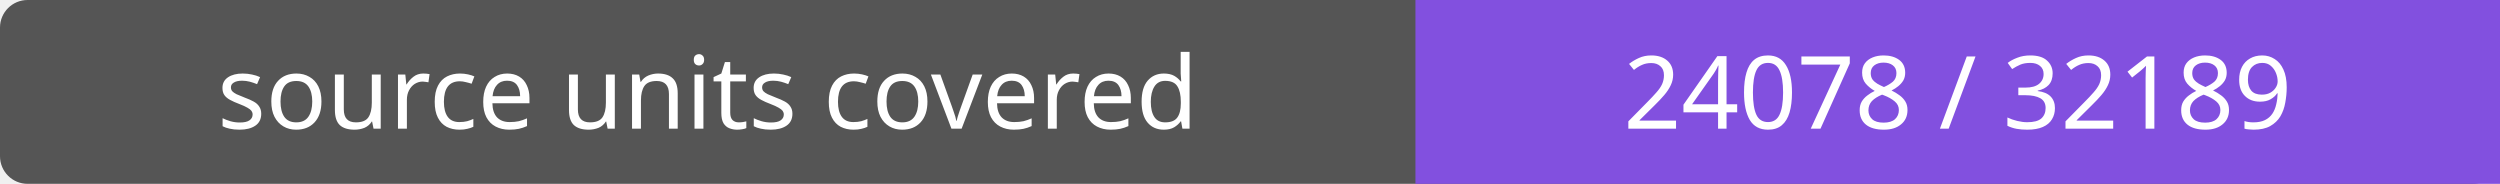
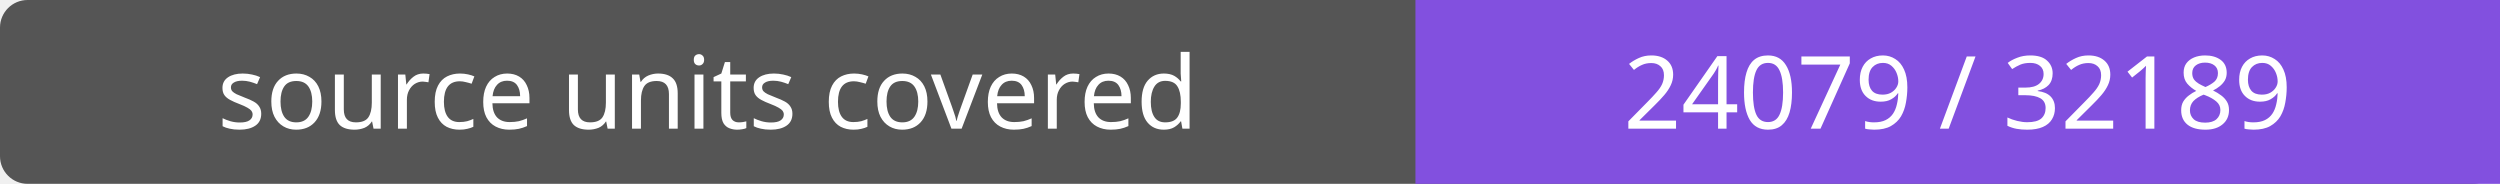
- <svg xmlns="http://www.w3.org/2000/svg" width="272" height="20" role="img" aria-label="source units covered: 24078 / 32189">
+ <svg xmlns="http://www.w3.org/2000/svg" width="272" height="20" role="img" aria-label="source units covered: 24079 / 32189">
  <rect width="272" height="20" rx="3" fill="#555" />
  <path fill="#8250df" d="M154 0h118v20H154z" />
  <g fill="#fff" text-anchor="middle" font-family="Verdana,sans-serif" font-size="11">
    <text x="77.0" y="14">source units covered</text>
-     <text x="213.0" y="14">24078 / 32189</text>
+     <text x="213.0" y="14">24079 / 32189</text>
  </g>
</svg>
